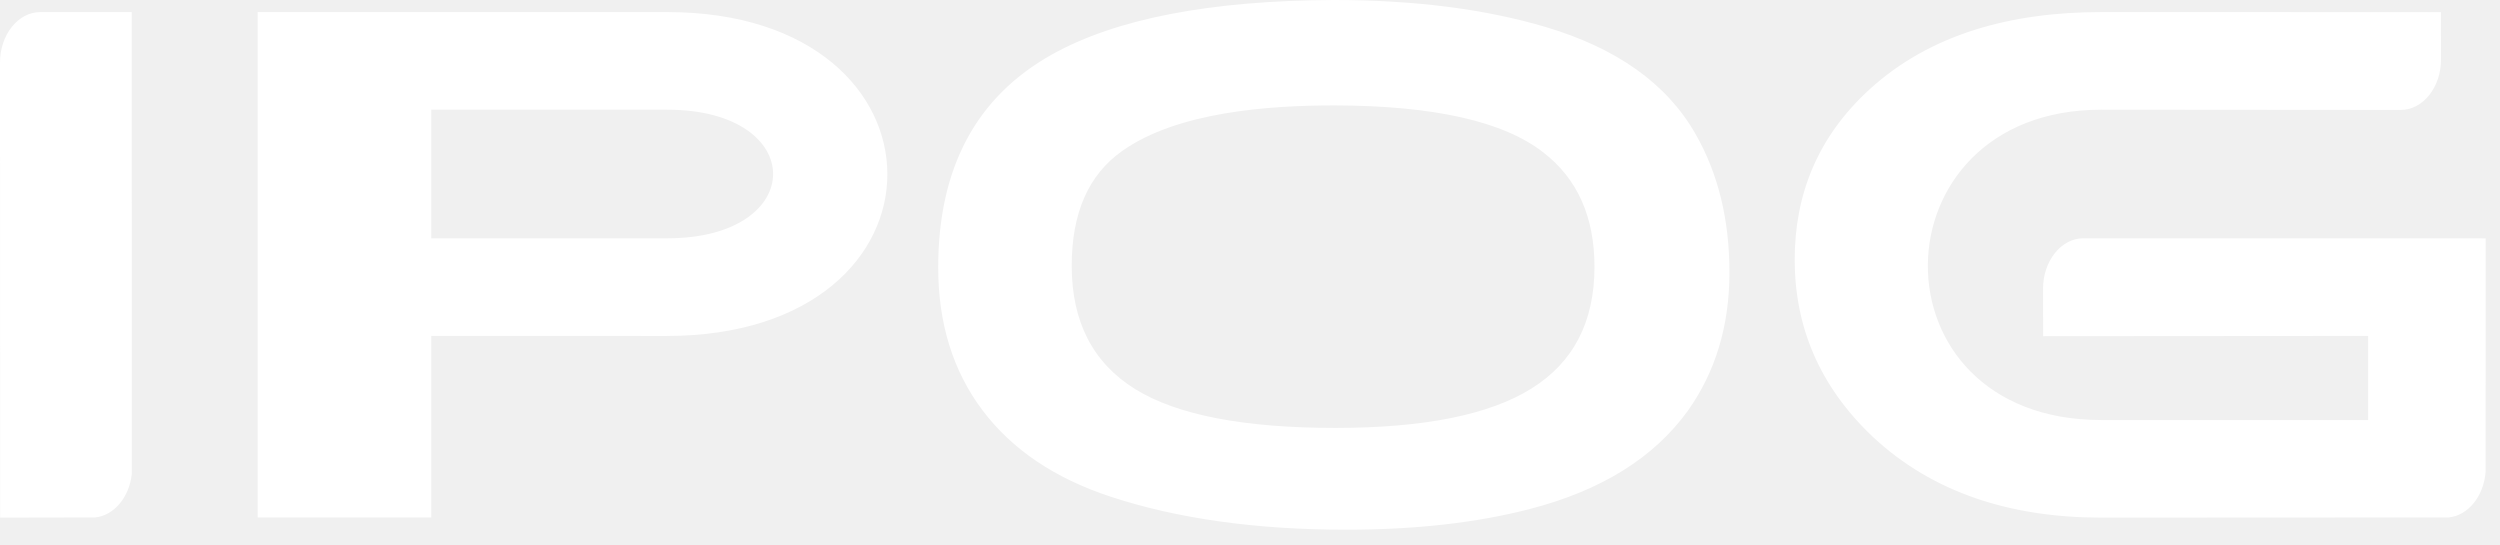
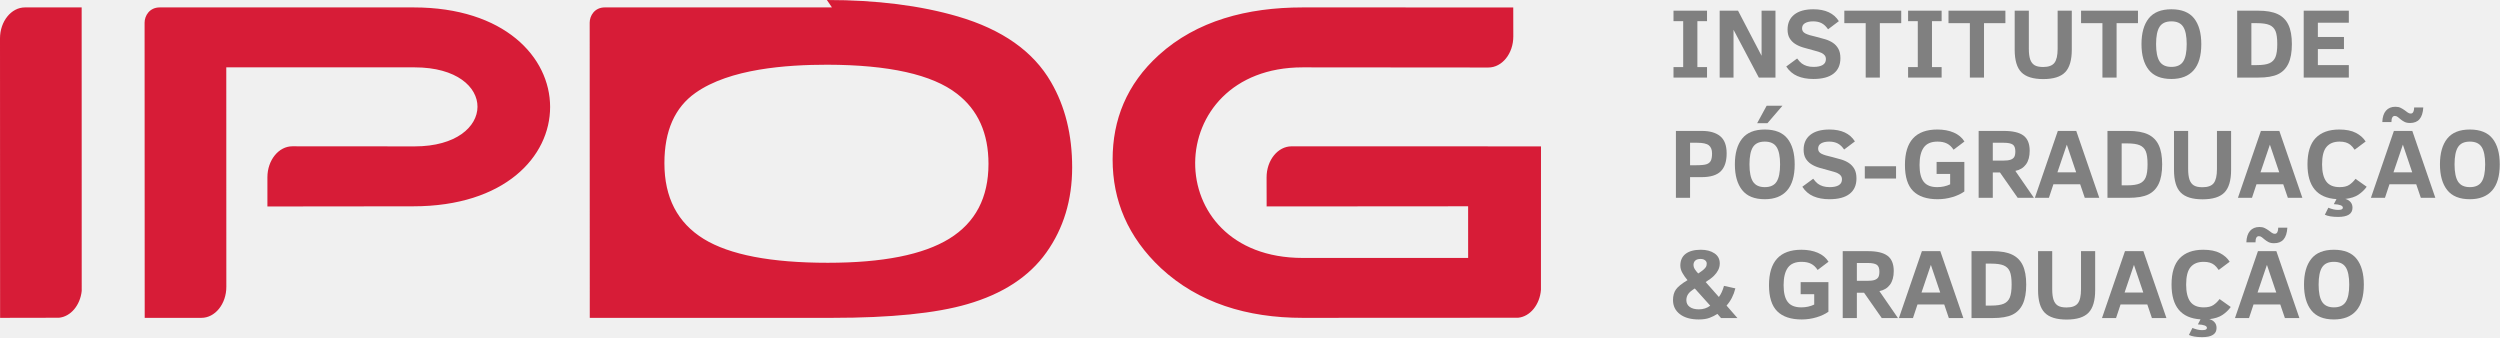
- <svg xmlns="http://www.w3.org/2000/svg" width="124" height="27" viewBox="0 0 124 27" fill="none">
-   <path fill-rule="evenodd" clip-rule="evenodd" d="M66.157 0C70.135 0 73.629 0.444 76.638 1.331C80.19 2.383 82.674 4.151 84.091 6.635C85.216 8.587 85.78 10.881 85.78 13.516C85.78 16.153 85.091 18.441 83.713 20.38C82.025 22.711 79.413 24.334 75.882 25.246C73.242 25.931 70.205 26.273 66.769 26.273C62.304 26.273 58.413 25.728 55.094 24.638C52.319 23.726 50.199 22.297 48.733 20.351C47.268 18.406 46.535 16.044 46.535 13.269C46.535 8.327 48.418 4.804 52.182 2.7C55.366 0.926 60.023 0.026 66.157 0ZM66.194 5.228C62.947 5.228 58.394 5.542 55.647 7.498C53.986 8.676 53.157 10.572 53.157 13.182C53.157 15.957 54.206 17.996 56.307 19.302C58.381 20.584 61.69 21.225 66.232 21.225C70.626 21.225 73.867 20.576 75.954 19.276C78.043 17.976 79.086 15.962 79.086 13.235C79.086 10.762 78.244 8.873 76.558 7.567C74.581 6.019 71.126 5.24 66.194 5.228ZM1.996 0.599C0.899 0.599 0 1.726 0 3.103C0 10.627 0.005 18.149 0.008 25.674C1.583 25.674 3.139 25.665 4.718 25.665C5.654 25.575 6.416 24.66 6.538 23.501C6.538 15.867 6.536 8.234 6.534 0.599H1.996ZM101.34 16.674L101.335 14.324C101.334 12.946 102.233 11.82 103.331 11.82C109.984 11.82 116.635 11.823 123.29 11.823C123.291 15.689 123.286 19.547 123.286 23.407C123.195 24.609 122.419 25.571 121.457 25.665C115.716 25.665 109.977 25.674 104.229 25.674C99.755 25.674 95.873 24.456 92.883 21.658C90.239 19.154 89.017 16.195 89.017 12.882C89.016 9.696 90.125 6.815 92.718 4.443C95.749 1.673 99.777 0.599 104.221 0.599C109.837 0.599 115.458 0.601 121.07 0.601L121.074 2.951C121.076 4.327 120.176 5.453 119.079 5.453C114.115 5.453 109.184 5.441 104.222 5.441C92.869 5.441 92.639 20.834 104.227 20.834H117.461L117.46 16.662L101.34 16.674ZM12.78 0.599H33.097C47.612 0.6 47.706 16.664 33.058 16.664L21.39 16.663V25.665H12.78V0.599ZM21.39 5.441V11.82H33.097C40.095 11.82 40.095 5.441 33.097 5.441H21.39Z" fill="white" />
+ <svg xmlns="http://www.w3.org/2000/svg" width="100%" height="100%" viewBox="0 0 3939 532" version="1.1" xml:space="preserve" style="fill-rule:evenodd;clip-rule:evenodd;stroke-linejoin:round;stroke-miterlimit:2;">
+   <g transform="matrix(1,0,0,1,-3389.584,-2924.998)">
+     <g transform="matrix(4.166667,0,0,4.166667,6079.175,2941.823)">
+       <path d="M0,25.298L-12.677,25.298L-12.677,21.331L-9.011,21.331L-9.011,3.967L-12.677,3.967L-12.677,0L0,0L0,3.967L-3.645,3.967L-3.645,21.331L0,21.331L0,25.298Z" style="fill:rgb(128,128,128);fill-rule:nonzero;" />
+     </g>
+     <g transform="matrix(4.166667,0,0,4.166667,6160.769,2941.823)">
+       <path d="M0,25.298L-9.563,7.221L-9.563,25.298L-14.802,25.298L-14.802,0L-7.857,0L1.044,17.055L1.044,0L6.3,0L6.3,25.298L0,25.298Z" style="fill:rgb(128,128,128);fill-rule:nonzero;" />
+     </g>
+     <g transform="matrix(4.166667,0,0,4.166667,6289.333,2972.369)">
+       <path d="M0,10.636C0,13.173 -0.866,15.116 -2.592,16.469C-4.319,17.823 -6.864,18.497 -10.229,18.497C-12.558,18.497 -14.577,18.124 -16.291,17.381C-18.005,16.639 -19.401,15.438 -20.479,13.78L-16.359,10.746C-15.752,11.574 -15.175,12.197 -14.632,12.613C-14.089,13.024 -13.444,13.347 -12.698,13.58C-11.951,13.814 -11.09,13.928 -10.114,13.928C-8.663,13.928 -7.526,13.686 -6.712,13.207C-5.893,12.723 -5.486,11.989 -5.486,11.001C-5.486,10.441 -5.63,9.974 -5.914,9.597C-6.198,9.219 -6.623,8.892 -7.195,8.617C-7.764,8.345 -8.748,8.031 -10.152,7.675C-11.519,7.323 -12.808,6.966 -14.017,6.606C-15.222,6.249 -16.266,5.783 -17.148,5.21C-18.026,4.637 -18.718,3.916 -19.223,3.051C-19.732,2.185 -19.982,1.095 -19.982,-0.22C-19.982,-2.622 -19.142,-4.497 -17.458,-5.842C-15.778,-7.186 -13.368,-7.861 -10.229,-7.861C-5.689,-7.861 -2.474,-6.363 -0.59,-3.364L-4.671,-0.292C-5.393,-1.366 -6.203,-2.134 -7.098,-2.596C-7.997,-3.058 -9.066,-3.292 -10.305,-3.292C-11.544,-3.292 -12.554,-3.075 -13.334,-2.643C-14.11,-2.21 -14.501,-1.531 -14.501,-0.606C-14.501,0.212 -14.094,0.836 -13.283,1.269C-12.477,1.701 -11.064,2.138 -9.054,2.575C-7.942,2.855 -6.839,3.157 -5.753,3.479C-4.663,3.806 -3.691,4.251 -2.838,4.824C-1.986,5.397 -1.298,6.148 -0.781,7.072C-0.263,7.997 0,9.185 0,10.636" style="fill:rgb(128,128,128);fill-rule:nonzero;" />
+     </g>
+     <g transform="matrix(4.166667,0,0,4.166667,6351.465,3027.573)">
+       <path d="M0,-15.862L0,4.718L-5.35,4.718L-5.35,-15.862L-13.431,-15.862L-13.431,-20.58L8.086,-20.58L8.086,-15.862L0,-15.862Z" style="fill:rgb(128,128,128);fill-rule:nonzero;" />
+     </g>
+     <g transform="matrix(4.166667,0,0,4.166667,6448.793,2941.823)">
+       <path d="M0,25.298L-12.676,25.298L-12.676,21.331L-9.011,21.331L-9.011,3.967L-12.676,3.967L-12.676,0L0,0L0,3.967L-3.644,3.967L-3.644,21.331L0,21.331L0,25.298Z" style="fill:rgb(128,128,128);fill-rule:nonzero;" />
+     </g>
+     <g transform="matrix(4.166667,0,0,4.166667,6515.595,3027.573)">
+       <path d="M0,-15.862L0,4.718L-5.35,4.718L-5.35,-15.862L-13.432,-15.862L-13.432,-20.58L8.086,-20.58L8.086,-15.862L0,-15.862Z" style="fill:rgb(128,128,128);fill-rule:nonzero;" />
+     </g>
+     <g transform="matrix(4.166667,0,0,4.166667,6653.896,2988.207)">
+       <path d="M0,3.602C0,7.56 -0.835,10.407 -2.507,12.138C-4.174,13.869 -6.94,14.734 -10.797,14.734C-14.619,14.734 -17.373,13.877 -19.061,12.163C-20.75,10.454 -21.594,7.598 -21.594,3.602L-21.594,-11.132L-16.244,-11.132L-16.244,3.233C-16.244,4.951 -16.074,6.304 -15.731,7.293C-15.391,8.281 -14.848,9.007 -14.102,9.469C-13.355,9.932 -12.265,10.161 -10.835,10.161C-8.799,10.161 -7.377,9.643 -6.567,8.6C-5.757,7.556 -5.354,5.795 -5.354,3.309L-5.354,-11.132L0,-11.132L0,3.602Z" style="fill:rgb(128,128,128);fill-rule:nonzero;" />
+     </g>
+     <g transform="matrix(4.166667,0,0,4.166667,6724.479,3027.573)">
+       <path d="M0,-15.862L0,4.718L-5.35,4.718L-5.35,-15.862L-13.431,-15.862L-13.431,-20.58L8.086,-20.58L8.086,-15.862L0,-15.862Z" style="fill:rgb(128,128,128);fill-rule:nonzero;" />
+     </g>
+     <g transform="matrix(4.166667,0,0,4.166667,6857.939,2994.536)">
+       <path d="M0,-0.004C0,4.395 -0.963,7.692 -2.893,9.885C-4.819,12.078 -7.628,13.177 -11.306,13.177C-15.192,13.177 -18.047,12.023 -19.875,9.711C-21.704,7.403 -22.616,4.166 -22.616,-0.004C-22.616,-4.196 -21.704,-7.437 -19.875,-9.736C-18.047,-12.031 -15.192,-13.181 -11.306,-13.181C-7.398,-13.181 -4.535,-12.031 -2.719,-9.736C-0.908,-7.437 0,-4.196 0,-0.004M-5.52,-0.004C-5.52,-2.999 -5.96,-5.184 -6.838,-6.554C-7.717,-7.925 -9.206,-8.612 -11.306,-8.612C-13.406,-8.612 -14.895,-7.925 -15.777,-6.554C-16.656,-5.184 -17.097,-2.999 -17.097,-0.004C-17.097,2.995 -16.647,5.18 -15.756,6.551C-14.865,7.921 -13.38,8.608 -11.306,8.608C-9.206,8.608 -7.717,7.921 -6.838,6.551C-5.96,5.18 -5.52,2.995 -5.52,-0.004" style="fill:rgb(128,128,128);fill-rule:nonzero;" />
+     </g>
+     <g transform="matrix(4.166667,0,0,4.166667,7000.661,2994.536)">
+       <path d="M0,-0.004C0,3.046 -0.437,5.494 -1.311,7.348C-2.185,9.198 -3.5,10.547 -5.256,11.387C-7.017,12.227 -9.49,12.647 -12.676,12.647L-20.682,12.647L-20.682,-12.651L-12.753,-12.651C-9.651,-12.651 -7.191,-12.218 -5.362,-11.352C-3.534,-10.487 -2.185,-9.138 -1.311,-7.305C-0.437,-5.473 0,-3.037 0,-0.004M-5.524,-0.038C-5.524,-2.244 -5.749,-3.882 -6.198,-4.946C-6.644,-6.011 -7.407,-6.779 -8.485,-7.242C-9.558,-7.704 -11.153,-7.933 -13.266,-7.933L-15.315,-7.933L-15.315,7.929L-13.266,7.929C-11.153,7.929 -9.563,7.696 -8.494,7.225C-7.424,6.758 -6.661,5.974 -6.207,4.879C-5.749,3.78 -5.524,2.143 -5.524,-0.038" style="fill:rgb(128,128,128);fill-rule:nonzero;" />
+     </g>
+     <g transform="matrix(4.166667,0,0,4.166667,7019.31,2941.823)">
+       <path d="M0,25.298L0,0L17.059,0L17.059,4.553L5.35,4.553L5.35,9.945L15.218,9.945L15.218,14.514L5.35,14.514L5.35,20.58L17.059,20.58L17.059,25.298L0,25.298Z" style="fill:rgb(128,128,128);fill-rule:nonzero;" />
+     </g>
+     <g transform="matrix(4.166667,0,0,4.166667,6110.089,3201.345)">
+       <path d="M0,-8.334C0,-5.288 -0.742,-3.027 -2.227,-1.55C-3.716,-0.078 -6.13,0.66 -9.469,0.66L-13.834,0.66L-13.834,8.481L-19.184,8.481L-19.184,-16.815L-9.316,-16.815C-6.342,-16.815 -4.047,-16.149 -2.426,-14.812C-0.81,-13.48 0,-11.321 0,-8.334M-5.519,-8.296C-5.519,-9.721 -5.931,-10.752 -6.745,-11.384C-7.56,-12.021 -9.032,-12.339 -11.157,-12.339L-13.834,-12.339L-13.834,-3.837L-11.649,-3.837C-9.689,-3.837 -8.332,-3.969 -7.581,-4.232C-6.826,-4.49 -6.295,-4.936 -5.986,-5.555C-5.676,-6.179 -5.519,-7.091 -5.519,-8.296" style="fill:rgb(128,128,128);fill-rule:nonzero;" />
+     </g>
+     <g transform="matrix(4.166667,0,0,4.166667,6217.3,3146.511)">
+       <path d="M0,8.992C0,13.391 -0.967,16.686 -2.893,18.879C-4.824,21.072 -7.628,22.171 -11.31,22.171C-15.192,22.171 -18.047,21.017 -19.875,18.705C-21.704,16.399 -22.621,13.162 -22.621,8.992C-22.621,4.801 -21.704,1.559 -19.875,-0.74C-18.047,-3.035 -15.192,-4.185 -11.31,-4.185C-7.399,-4.185 -4.54,-3.035 -2.724,-0.74C-0.908,1.559 0,4.801 0,8.992M-5.523,8.992C-5.523,5.997 -5.96,3.812 -6.843,2.442C-7.721,1.071 -9.21,0.384 -11.31,0.384C-13.41,0.384 -14.899,1.071 -15.777,2.442C-16.656,3.812 -17.097,5.997 -17.097,8.992C-17.097,11.991 -16.651,14.176 -15.761,15.547C-14.865,16.915 -13.385,17.602 -11.31,17.602C-9.21,17.602 -7.721,16.915 -6.843,15.547C-5.96,14.176 -5.523,11.991 -5.523,8.992M-10.305,-6.578L-14.195,-6.578L-10.606,-13.179L-4.628,-13.179L-10.305,-6.578Z" style="fill:rgb(128,128,128);fill-rule:nonzero;" />
+     </g>
+     <g transform="matrix(4.166667,0,0,4.166667,6314.628,3161.82)">
+       <path d="M0,10.638C0,13.173 -0.861,15.116 -2.592,16.469C-4.319,17.823 -6.864,18.497 -10.229,18.497C-12.553,18.497 -14.577,18.124 -16.291,17.381C-18.005,16.639 -19.401,15.438 -20.474,13.779L-16.354,10.748C-15.748,11.576 -15.175,12.199 -14.628,12.615C-14.085,13.024 -13.44,13.347 -12.693,13.58C-11.947,13.813 -11.09,13.928 -10.114,13.928C-8.659,13.928 -7.522,13.686 -6.708,13.207C-5.893,12.725 -5.485,11.991 -5.485,11.003C-5.485,10.443 -5.625,9.976 -5.91,9.599C-6.194,9.221 -6.623,8.894 -7.191,8.619C-7.76,8.347 -8.748,8.033 -10.152,7.677C-11.518,7.325 -12.804,6.968 -14.013,6.608C-15.222,6.251 -16.266,5.785 -17.144,5.212C-18.022,4.639 -18.718,3.918 -19.223,3.053C-19.728,2.187 -19.982,1.097 -19.982,-0.218C-19.982,-2.62 -19.138,-4.495 -17.458,-5.84C-15.773,-7.184 -13.364,-7.859 -10.229,-7.859C-5.685,-7.859 -2.474,-6.361 -0.59,-3.362L-4.667,-0.29C-5.388,-1.364 -6.198,-2.132 -7.098,-2.594C-7.997,-3.057 -9.062,-3.29 -10.305,-3.29C-11.544,-3.29 -12.553,-3.073 -13.33,-2.641C-14.106,-2.208 -14.497,-1.529 -14.497,-0.604C-14.497,0.214 -14.093,0.838 -13.283,1.271C-12.473,1.703 -11.064,2.14 -9.049,2.577C-7.937,2.857 -6.839,3.159 -5.749,3.481C-4.663,3.808 -3.691,4.253 -2.838,4.826C-1.981,5.399 -1.298,6.15 -0.776,7.074C-0.259,7.999 0,9.187 0,10.638" style="fill:rgb(128,128,128);fill-rule:nonzero;" />
+     </g>
+     <g transform="matrix(4.166667,0,0,4.166667,0,1893.246)">
+       <rect x="1518.663" y="310.488" width="11.819" height="4.645" style="fill:rgb(128,128,128);" />
+     </g>
+     <g transform="matrix(4.166667,0,0,4.166667,6467.619,3207.051)">
+       <path d="M0,-11.074C-0.67,-12.122 -1.489,-12.894 -2.448,-13.395C-3.411,-13.895 -4.62,-14.145 -6.075,-14.145C-8.463,-14.145 -10.194,-13.403 -11.263,-11.922C-12.333,-10.442 -12.867,-8.24 -12.867,-5.317C-12.867,-2.415 -12.337,-0.294 -11.28,1.055C-10.224,2.398 -8.527,3.072 -6.185,3.072C-4.416,3.072 -2.783,2.72 -1.29,2.014L-1.29,-1.915L-6.415,-1.915L-6.415,-6.467L4.077,-6.467L4.077,4.718C2.864,5.592 1.358,6.301 -0.445,6.835C-2.248,7.374 -4.106,7.641 -6.016,7.641C-10.114,7.641 -13.202,6.611 -15.277,4.553C-17.351,2.491 -18.387,-0.795 -18.387,-5.317C-18.387,-14.247 -14.31,-18.715 -6.147,-18.715C-3.771,-18.715 -1.697,-18.333 0.077,-17.565C1.846,-16.797 3.195,-15.668 4.115,-14.184L0,-11.074Z" style="fill:rgb(128,128,128);fill-rule:nonzero;" />
+     </g>
+     <g transform="matrix(4.166667,0,0,4.166667,6568.66,3131.285)">
+       <path d="M0,25.295L-6.699,15.718L-9.414,15.718L-9.414,25.295L-14.764,25.295L-14.764,0L-5.218,0C-1.841,0 0.627,0.585 2.193,1.756C3.754,2.923 4.535,4.844 4.535,7.513C4.535,9.668 4.064,11.386 3.122,12.667C2.181,13.944 0.84,14.763 -0.891,15.115L6.13,25.295L0,25.295ZM-0.891,7.729C-0.891,6.44 -1.23,5.574 -1.909,5.137C-2.584,4.696 -3.7,4.475 -5.256,4.475L-9.414,4.475L-9.414,11.221L-5.486,11.221C-4.281,11.221 -3.36,11.115 -2.715,10.894C-2.07,10.674 -1.604,10.334 -1.32,9.872C-1.036,9.405 -0.891,8.692 -0.891,7.729" style="fill:rgb(128,128,128);fill-rule:nonzero;" />
+     </g>
+     <g transform="matrix(4.166667,0,0,4.166667,6595.705,3131.285)">
+       <path d="M0,25.295L8.688,0L15.654,0L24.36,25.295L18.878,25.295L17.131,20.16L7.017,20.16L5.312,25.295L0,25.295ZM8.536,15.646L15.616,15.646L12.086,5.192L8.536,15.646Z" style="fill:rgb(128,128,128);fill-rule:nonzero;" />
+     </g>
+     <g transform="matrix(4.166667,0,0,4.166667,6796.283,3183.986)">
+       <path d="M0,-0.002C0,3.048 -0.437,5.496 -1.311,7.35C-2.185,9.198 -3.5,10.547 -5.256,11.387C-7.017,12.227 -9.49,12.647 -12.676,12.647L-20.682,12.647L-20.682,-12.649L-12.753,-12.649C-9.651,-12.649 -7.191,-12.216 -5.362,-11.35C-3.534,-10.485 -2.185,-9.136 -1.311,-7.303C-0.437,-5.47 0,-3.035 0,-0.002M-5.523,-0.036C-5.523,-2.242 -5.749,-3.88 -6.198,-4.944C-6.644,-6.009 -7.407,-6.777 -8.485,-7.24C-9.558,-7.702 -11.153,-7.931 -13.266,-7.931L-15.315,-7.931L-15.315,7.929L-13.266,7.929C-11.153,7.929 -9.563,7.696 -8.494,7.227C-7.424,6.76 -6.661,5.976 -6.207,4.881C-5.749,3.782 -5.523,2.145 -5.523,-0.036" style="fill:rgb(128,128,128);fill-rule:nonzero;" />
+     </g>
+     <g transform="matrix(4.166667,0,0,4.166667,6904.905,3177.658)">
+       <path d="M0,3.604C0,7.562 -0.835,10.407 -2.503,12.138C-4.174,13.869 -6.936,14.734 -10.797,14.734C-14.615,14.734 -17.373,13.877 -19.061,12.163C-20.75,10.453 -21.594,7.6 -21.594,3.604L-21.594,-11.13L-16.244,-11.13L-16.244,3.235C-16.244,4.953 -16.07,6.306 -15.73,7.295C-15.387,8.283 -14.844,9.009 -14.097,9.469C-13.351,9.932 -12.265,10.161 -10.835,10.161C-8.799,10.161 -7.373,9.643 -6.562,8.602C-5.757,7.558 -5.35,5.797 -5.35,3.311L-5.35,-11.13L0,-11.13L0,3.604Z" style="fill:rgb(128,128,128);fill-rule:nonzero;" />
+     </g>
+     <g transform="matrix(4.166667,0,0,4.166667,6915.672,3131.285)">
+       <path d="M0,25.295L8.688,0L15.654,0L24.36,25.295L18.878,25.295L17.131,20.16L7.017,20.16L5.312,25.295L0,25.295ZM8.536,15.646L15.616,15.646L12.086,5.192L8.536,15.646Z" style="fill:rgb(128,128,128);fill-rule:nonzero;" />
+     </g>
+     <g transform="matrix(4.166667,0,0,4.166667,7096.169,3143.552)">
+       <path d="M0,26.097C0,28.413 -1.812,29.572 -5.431,29.572C-7.603,29.572 -9.278,29.296 -10.458,28.749L-9.13,26.097C-7.789,26.649 -6.567,26.92 -5.464,26.92C-4.794,26.92 -4.323,26.852 -4.052,26.712C-3.78,26.572 -3.645,26.356 -3.645,26.063C-3.645,25.295 -4.781,24.854 -7.06,24.744L-6.054,22.843C-13.368,22.393 -17.021,18.011 -17.021,9.702C-17.021,5.209 -15.99,1.888 -13.928,-0.259C-11.866,-2.401 -8.896,-3.475 -5.011,-3.475C-2.444,-3.475 -0.348,-3.059 1.268,-2.223C2.889,-1.387 4.124,-0.293 4.972,1.056L0.814,4.166C0.208,3.288 -0.348,2.656 -0.857,2.265C-1.362,1.875 -1.939,1.582 -2.584,1.387C-3.229,1.192 -4,1.094 -4.896,1.094C-7.047,1.094 -8.685,1.756 -9.813,3.08C-10.937,4.399 -11.501,6.61 -11.501,9.702C-11.501,12.591 -10.971,14.751 -9.915,16.176C-8.858,17.599 -7.174,18.312 -4.858,18.312C-3.305,18.312 -2.092,18.024 -1.226,17.451C-0.361,16.88 0.428,16.121 1.137,15.171L5.367,18.164C4.535,19.335 3.491,20.336 2.235,21.172C0.984,22.007 -0.679,22.538 -2.753,22.771C-1.981,22.941 -1.328,23.314 -0.798,23.887C-0.268,24.459 0,25.198 0,26.097" style="fill:rgb(128,128,128);fill-rule:nonzero;" />
+     </g>
+     <g transform="matrix(4.166667,0,0,4.166667,7125.193,3093.206)">
+       <path d="M0,34.434L8.688,9.139L15.654,9.139L24.36,34.434L18.879,34.434L17.131,29.299L7.017,29.299L5.312,34.434L0,34.434ZM4.306,5.791C4.37,3.903 4.832,2.465 5.689,1.481C6.55,0.493 7.747,0 9.278,0C10.05,0 10.708,0.136 11.251,0.412C11.794,0.684 12.282,0.976 12.71,1.286C13.143,1.6 13.538,1.893 13.898,2.164C14.259,2.44 14.645,2.576 15.065,2.576C15.506,2.576 15.833,2.364 16.041,1.935C16.249,1.511 16.354,0.951 16.354,0.255L19.808,0.255C19.681,2.266 19.206,3.751 18.374,4.705C17.547,5.664 16.354,6.139 14.797,6.139C13.962,6.139 13.274,6.003 12.731,5.728C12.184,5.456 11.709,5.147 11.298,4.807C10.886,4.463 10.508,4.158 10.169,3.882C9.826,3.611 9.448,3.471 9.032,3.471C8.184,3.471 7.759,4.247 7.759,5.791L4.306,5.791ZM8.536,24.785L15.616,24.785L12.086,14.331L8.536,24.785Z" style="fill:rgb(128,128,128);fill-rule:nonzero;" />
+     </g>
+     <g transform="matrix(4.166667,0,0,4.166667,7328.21,3183.986)">
+       <path d="M0,-0.002C0,4.397 -0.963,7.692 -2.894,9.885C-4.819,12.078 -7.628,13.177 -11.306,13.177C-15.192,13.177 -18.047,12.023 -19.875,9.711C-21.704,7.405 -22.616,4.168 -22.616,-0.002C-22.616,-4.193 -21.704,-7.435 -19.875,-9.734C-18.047,-12.029 -15.192,-13.179 -11.306,-13.179C-7.399,-13.179 -4.535,-12.029 -2.719,-9.734C-0.908,-7.435 0,-4.193 0,-0.002M-5.52,-0.002C-5.52,-2.997 -5.96,-5.182 -6.839,-6.552C-7.717,-7.923 -9.206,-8.61 -11.306,-8.61C-13.406,-8.61 -14.895,-7.923 -15.777,-6.552C-16.656,-5.182 -17.097,-2.997 -17.097,-0.002C-17.097,2.997 -16.647,5.182 -15.756,6.553C-14.865,7.921 -13.381,8.608 -11.306,8.608C-9.206,8.608 -7.717,7.921 -6.839,6.553C-5.96,5.182 -5.52,2.997 -5.52,-0.002" style="fill:rgb(128,128,128);fill-rule:nonzero;" />
+     </g>
+     <g transform="matrix(4.166667,0,0,4.166667,6101.235,3320.714)">
+       <path d="M0,25.298L-1.366,23.724C-2.278,24.322 -3.275,24.823 -4.366,25.226C-5.452,25.629 -6.813,25.828 -8.442,25.828C-11.442,25.828 -13.809,25.162 -15.549,23.834C-17.288,22.506 -18.158,20.72 -18.158,18.48C-18.158,16.885 -17.797,15.562 -17.067,14.514C-16.342,13.466 -14.874,12.282 -12.677,10.967C-13.423,10.089 -14.06,9.19 -14.59,8.26C-15.125,7.336 -15.387,6.402 -15.387,5.465C-15.387,3.517 -14.717,2.028 -13.376,1.006C-12.036,-0.016 -10.118,-0.53 -7.628,-0.53C-5.541,-0.53 -3.827,-0.08 -2.486,0.824C-1.146,1.723 -0.476,2.996 -0.476,4.642C-0.476,5.52 -0.67,6.347 -1.061,7.128C-1.456,7.908 -1.99,8.638 -2.677,9.321C-3.36,10.004 -4.404,10.789 -5.808,11.68L-0.815,17.327C-0.004,16.27 0.641,14.866 1.12,13.122L5.426,14.077C4.781,16.648 3.669,18.816 2.087,20.58L6.207,25.298L0,25.298ZM-9.923,14.111C-11.111,14.832 -11.943,15.528 -12.409,16.202C-12.876,16.881 -13.113,17.653 -13.113,18.519C-13.113,19.613 -12.689,20.47 -11.841,21.085C-10.992,21.7 -9.834,22.006 -8.366,22.006C-6.737,22.006 -5.308,21.543 -4.077,20.619L-9.923,14.111ZM-5.409,4.68C-5.409,4.179 -5.622,3.764 -6.054,3.437C-6.482,3.106 -7.047,2.945 -7.743,2.945C-8.625,2.945 -9.295,3.148 -9.745,3.564C-10.19,3.98 -10.415,4.544 -10.415,5.265C-10.415,5.766 -10.267,6.258 -9.97,6.746C-9.673,7.234 -9.228,7.798 -8.634,8.443C-7.811,7.921 -7.157,7.45 -6.669,7.03C-6.182,6.606 -5.851,6.237 -5.672,5.914C-5.494,5.592 -5.409,5.181 -5.409,4.68" style="fill:rgb(128,128,128);fill-rule:nonzero;" />
+     </g>
+     <g transform="matrix(4.166667,0,0,4.166667,6253.43,3396.497)">
+       <path d="M0,-11.077C-0.67,-12.125 -1.485,-12.897 -2.448,-13.398C-3.406,-13.898 -4.616,-14.148 -6.071,-14.148C-8.463,-14.148 -10.19,-13.406 -11.259,-11.925C-12.328,-10.445 -12.863,-8.243 -12.863,-5.32C-12.863,-2.418 -12.337,-0.297 -11.28,1.052C-10.224,2.397 -8.527,3.071 -6.186,3.071C-4.412,3.071 -2.783,2.719 -1.29,2.011L-1.29,-1.918L-6.415,-1.918L-6.415,-6.47L4.082,-6.47L4.082,4.718C2.868,5.591 1.358,6.3 -0.445,6.834C-2.249,7.373 -4.103,7.641 -6.016,7.641C-10.114,7.641 -13.198,6.61 -15.272,4.552C-17.347,2.49 -18.386,-0.798 -18.386,-5.32C-18.386,-14.25 -14.305,-18.718 -6.147,-18.718C-3.767,-18.718 -1.693,-18.336 0.077,-17.568C1.85,-16.8 3.195,-15.672 4.12,-14.187L0,-11.077Z" style="fill:rgb(128,128,128);fill-rule:nonzero;" />
+     </g>
+     <g transform="matrix(4.166667,0,0,4.166667,6354.472,3320.714)">
+       <path d="M0,25.298L-6.695,15.719L-9.41,15.719L-9.41,25.298L-14.76,25.298L-14.76,0L-5.218,0C-1.837,0 0.632,0.586 2.193,1.757C3.754,2.924 4.535,4.845 4.535,7.514C4.535,9.669 4.064,11.387 3.122,12.668C2.18,13.945 0.844,14.764 -0.891,15.116L6.13,25.298L0,25.298ZM-0.891,7.73C-0.891,6.44 -1.23,5.575 -1.905,5.138C-2.584,4.697 -3.7,4.476 -5.257,4.476L-9.41,4.476L-9.41,11.222L-5.481,11.222C-4.281,11.222 -3.356,11.116 -2.711,10.895C-2.066,10.674 -1.604,10.335 -1.315,9.873C-1.031,9.406 -0.891,8.693 -0.891,7.73" style="fill:rgb(128,128,128);fill-rule:nonzero;" />
+     </g>
+     <g transform="matrix(4.166667,0,0,4.166667,6381.517,3320.714)">
+       <path d="M0,25.298L8.692,0L15.654,0L24.364,25.298L18.879,25.298L17.135,20.16L7.021,20.16L5.312,25.298L0,25.298ZM8.54,15.647L15.616,15.647L12.086,5.193L8.54,15.647Z" style="fill:rgb(128,128,128);fill-rule:nonzero;" />
+     </g>
+     <g transform="matrix(4.166667,0,0,4.166667,6582.094,3373.427)">
+       <path d="M0,-0.004C0,3.046 -0.437,5.494 -1.307,7.348C-2.181,9.198 -3.496,10.547 -5.256,11.387C-7.013,12.227 -9.486,12.647 -12.672,12.647L-20.682,12.647L-20.682,-12.651L-12.749,-12.651C-9.652,-12.651 -7.187,-12.218 -5.358,-11.352C-3.53,-10.487 -2.181,-9.138 -1.307,-7.305C-0.437,-5.472 0,-3.037 0,-0.004M-5.52,-0.038C-5.52,-2.244 -5.744,-3.882 -6.194,-4.946C-6.644,-6.011 -7.407,-6.779 -8.48,-7.241C-9.558,-7.704 -11.149,-7.933 -13.262,-7.933L-15.311,-7.933L-15.311,7.929L-13.262,7.929C-11.149,7.929 -9.558,7.696 -8.489,7.225C-7.42,6.758 -6.661,5.974 -6.203,4.879C-5.749,3.78 -5.52,2.143 -5.52,-0.038" style="fill:rgb(128,128,128);fill-rule:nonzero;" />
+     </g>
+     <g transform="matrix(4.166667,0,0,4.166667,6690.735,3367.099)">
+       <path d="M0,3.602C0,7.56 -0.835,10.407 -2.507,12.138C-4.174,13.869 -6.94,14.734 -10.797,14.734C-14.619,14.734 -17.373,13.877 -19.061,12.163C-20.75,10.454 -21.594,7.598 -21.594,3.602L-21.594,-11.132L-16.244,-11.132L-16.244,3.233C-16.244,4.951 -16.074,6.304 -15.731,7.293C-15.392,8.281 -14.849,9.007 -14.102,9.469C-13.355,9.932 -12.265,10.161 -10.835,10.161C-8.799,10.161 -7.377,9.643 -6.567,8.6C-5.757,7.556 -5.354,5.795 -5.354,3.309L-5.354,-11.132L0,-11.132L0,3.602Z" style="fill:rgb(128,128,128);fill-rule:nonzero;" />
+     </g>
+     <g transform="matrix(4.166667,0,0,4.166667,6701.483,3320.714)">
+       <path d="M0,25.298L8.692,0L15.654,0L24.364,25.298L18.878,25.298L17.135,20.16L7.021,20.16L5.311,25.298L0,25.298ZM8.54,15.647L15.616,15.647L12.086,5.193L8.54,15.647Z" style="fill:rgb(128,128,128);fill-rule:nonzero;" />
+     </g>
+     <g transform="matrix(4.166667,0,0,4.166667,6881.98,3332.981)">
+       <path d="M0,26.1C0,28.416 -1.808,29.574 -5.426,29.574C-7.603,29.574 -9.278,29.299 -10.454,28.751L-9.125,26.1C-7.785,26.652 -6.563,26.923 -5.464,26.923C-4.794,26.923 -4.323,26.855 -4.052,26.715C-3.78,26.575 -3.645,26.359 -3.645,26.066C-3.645,25.298 -4.781,24.857 -7.06,24.747L-6.054,22.846C-13.364,22.396 -17.021,18.014 -17.021,9.703C-17.021,5.21 -15.99,1.889 -13.928,-0.258C-11.866,-2.401 -8.893,-3.474 -5.01,-3.474C-2.439,-3.474 -0.348,-3.058 1.272,-2.222C2.889,-1.387 4.124,-0.292 4.972,1.057L0.814,4.167C0.208,3.289 -0.348,2.656 -0.853,2.266C-1.358,1.876 -1.935,1.583 -2.58,1.388C-3.225,1.193 -3.997,1.095 -4.896,1.095C-7.047,1.095 -8.685,1.757 -9.809,3.081C-10.937,4.4 -11.497,6.61 -11.497,9.703C-11.497,12.592 -10.971,14.751 -9.915,16.177C-8.858,17.602 -7.174,18.315 -4.858,18.315C-3.301,18.315 -2.092,18.027 -1.222,17.454C-0.356,16.881 0.433,16.122 1.141,15.172L5.371,18.167C4.535,19.338 3.491,20.339 2.24,21.175C0.988,22.01 -0.675,22.541 -2.75,22.774C-1.981,22.944 -1.328,23.317 -0.798,23.89C-0.263,24.462 0,25.201 0,26.1" style="fill:rgb(128,128,128);fill-rule:nonzero;" />
+     </g>
+     <g transform="matrix(4.166667,0,0,4.166667,6911.005,3282.639)">
+       <path d="M0,34.436L8.688,9.138L15.655,9.138L24.36,34.436L18.879,34.436L17.131,29.298L7.017,29.298L5.312,34.436L0,34.436ZM4.306,5.791C4.37,3.903 4.832,2.465 5.689,1.481C6.55,0.492 7.747,0 9.278,0C10.05,0 10.708,0.136 11.251,0.412C11.794,0.683 12.282,0.976 12.71,1.286C13.143,1.6 13.538,1.892 13.898,2.164C14.259,2.44 14.645,2.575 15.065,2.575C15.506,2.575 15.833,2.363 16.041,1.935C16.249,1.511 16.354,0.951 16.354,0.255L19.808,0.255C19.681,2.266 19.206,3.751 18.374,4.705C17.547,5.664 16.354,6.139 14.797,6.139C13.962,6.139 13.274,6.003 12.731,5.728C12.184,5.456 11.709,5.146 11.297,4.807C10.886,4.463 10.508,4.158 10.169,3.882C9.826,3.611 9.448,3.471 9.032,3.471C8.184,3.471 7.759,4.247 7.759,5.791L4.306,5.791ZM8.536,24.785L15.616,24.785L12.086,14.331L8.536,24.785Z" style="fill:rgb(128,128,128);fill-rule:nonzero;" />
+     </g>
+     <g transform="matrix(4.166667,0,0,4.166667,7114.04,3373.427)">
+       <path d="M0,-0.004C0,4.395 -0.967,7.692 -2.894,9.885C-4.824,12.078 -7.628,13.177 -11.311,13.177C-15.192,13.177 -18.047,12.023 -19.876,9.711C-21.705,7.403 -22.621,4.166 -22.621,-0.004C-22.621,-4.195 -21.705,-7.437 -19.876,-9.736C-18.047,-12.031 -15.192,-13.181 -11.311,-13.181C-7.399,-13.181 -4.54,-12.031 -2.724,-9.736C-0.908,-7.437 0,-4.195 0,-0.004M-5.524,-0.004C-5.524,-2.999 -5.961,-5.184 -6.843,-6.554C-7.721,-7.925 -9.21,-8.612 -11.311,-8.612C-13.411,-8.612 -14.899,-7.925 -15.778,-6.554C-16.656,-5.184 -17.097,-2.999 -17.097,-0.004C-17.097,2.995 -16.652,5.18 -15.761,6.551C-14.866,7.921 -13.385,8.608 -11.311,8.608C-9.21,8.608 -7.721,7.921 -6.843,6.551C-5.961,5.18 -5.524,2.995 -5.524,-0.004" style="fill:rgb(128,128,128);fill-rule:nonzero;" />
+     </g>
+     <g transform="matrix(4.166667,0,0,4.166667,3641.263,3425.802)">
+       <path d="M0,-117.387L96.025,-117.387C164.628,-117.382 165.075,-42.177 95.844,-42.177L40.715,-42.117L40.715,-53.153C40.715,-59.598 44.958,-64.872 50.147,-64.872C65.592,-64.872 80.962,-64.837 96.407,-64.837C127.875,-64.837 128.282,-94.722 96.397,-94.722L25.164,-94.722C25.169,-67.054 25.184,-39.387 25.184,-11.714C25.184,-5.269 20.941,0 15.757,0L-5.686,0C-5.696,-37.205 -5.727,-74.415 -5.727,-111.63C-5.727,-114.194 -3.901,-117.387 0,-117.387M418.569,-42.132L418.548,-53.133C418.543,-59.583 422.792,-64.857 427.98,-64.857C459.424,-64.857 490.862,-64.842 522.316,-64.842C522.321,-46.742 522.296,-28.683 522.296,-10.608C521.868,-4.982 518.198,-0.477 513.653,-0.04C486.518,-0.04 459.394,0 432.224,0C411.077,0 392.731,-5.701 378.598,-18.798C366.104,-30.523 360.327,-44.374 360.327,-59.885C360.322,-74.802 365.566,-88.287 377.819,-99.393C392.143,-112.359 411.183,-117.387 432.189,-117.387C458.73,-117.387 485.297,-117.377 511.823,-117.377L511.843,-106.376C511.848,-99.936 507.594,-94.662 502.411,-94.662C478.951,-94.662 455.643,-94.722 432.194,-94.722C378.533,-94.722 377.447,-22.655 432.214,-22.655L494.764,-22.655L494.759,-42.187L418.569,-42.132ZM-50.971,-117.387C-56.155,-117.387 -60.403,-112.113 -60.403,-105.667C-60.403,-70.443 -60.378,-35.224 -60.368,0C-52.922,0 -45.566,-0.04 -38.105,-0.04C-33.681,-0.462 -30.081,-4.746 -29.503,-10.171C-29.503,-45.908 -29.513,-81.645 -29.523,-117.387L-50.971,-117.387ZM252.457,-95.718C237.108,-95.718 215.589,-94.249 202.607,-85.089C194.759,-79.573 190.838,-70.7 190.838,-58.477C190.838,-45.491 195.795,-35.943 205.725,-29.829C215.529,-23.826 231.17,-20.824 252.633,-20.824C273.403,-20.824 288.722,-23.866 298.587,-29.95C308.456,-36.038 313.388,-45.465 313.388,-58.231C313.388,-69.81 309.406,-78.653 301.443,-84.767C292.096,-92.012 275.766,-95.662 252.457,-95.718M252.281,-120.193C271.085,-120.193 287.596,-118.116 301.82,-113.963C318.607,-109.036 330.347,-100.76 337.044,-89.131C342.363,-79.991 345.028,-69.252 345.028,-56.913C345.028,-44.57 341.77,-33.831 335.258,-24.695C328.748,-15.559 318.778,-9.048 305.354,-5.17C293.514,-1.723 276.458,0 254.192,0L162.617,0C162.617,-37.207 162.582,-74.418 162.582,-111.633C162.582,-114.197 164.407,-117.391 168.309,-117.391L254.192,-117.391C254.192,-117.391 252.281,-120.193 252.281,-120.193" style="fill:rgb(215,28,55);fill-rule:nonzero;" />
+     </g>
+   </g>
</svg>
